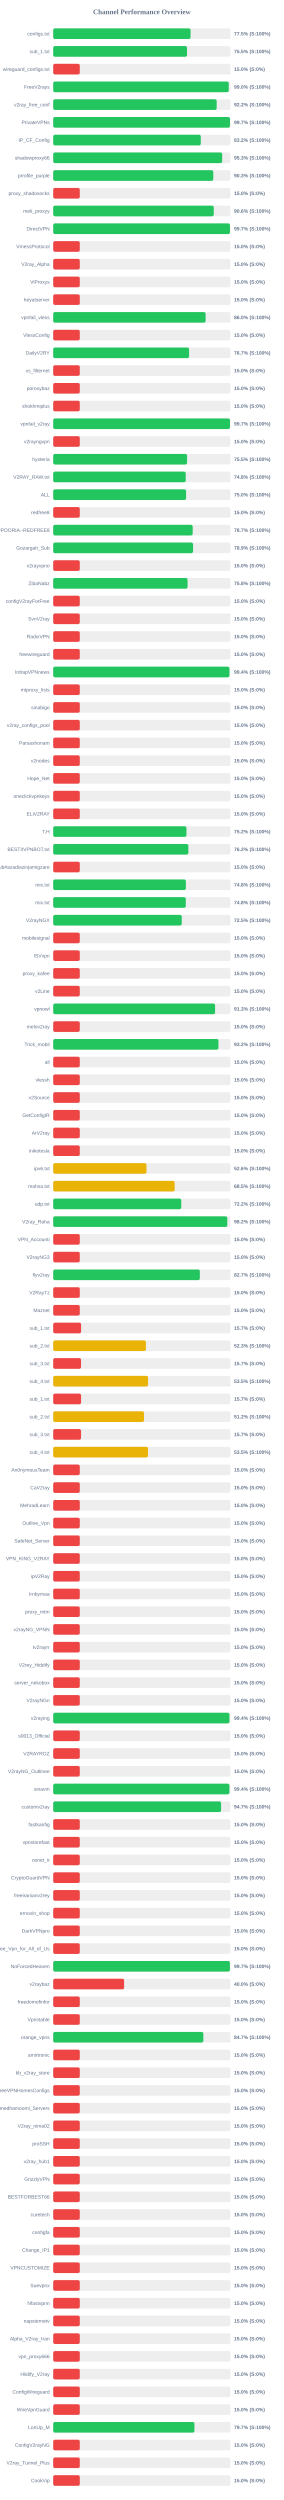
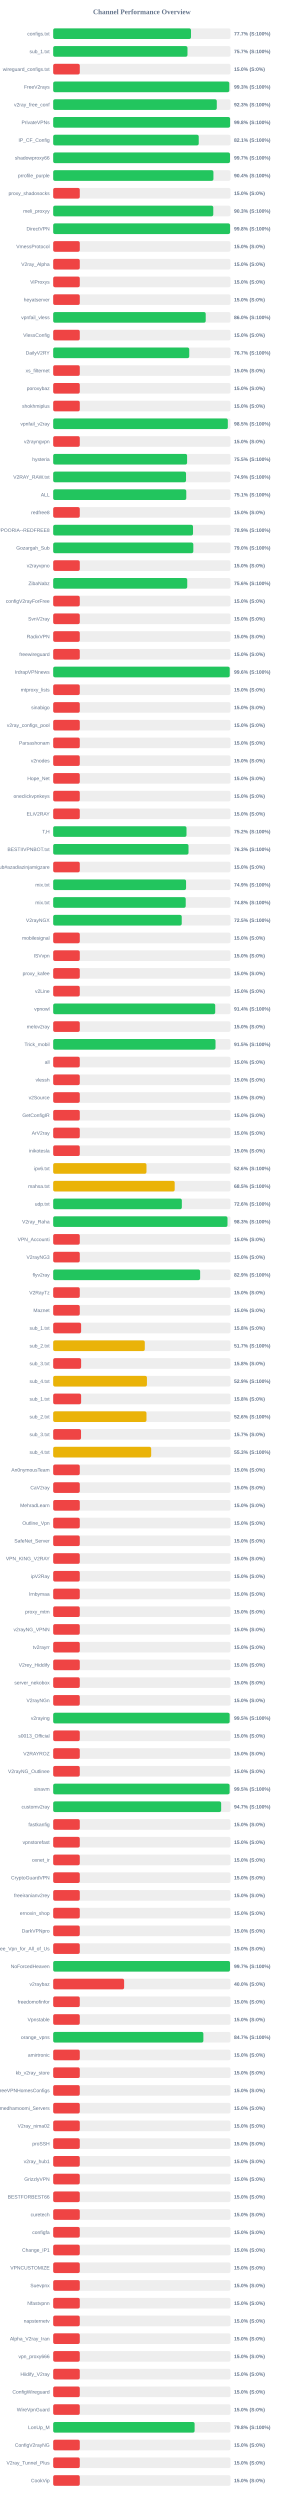
<svg xmlns="http://www.w3.org/2000/svg" width="800" height="7050" version="1.1">
  <style>
        .row { font: 14px Arial; fill: #64748b; }
        .score { font: bold 14px Arial; fill: #64748b; }
    </style>
  <text x="400" y="40" text-anchor="middle" font-size="20px" font-weight="bold" fill="#64748b">Channel Performance Overview</text>
  <rect x="150" y="80" width="500" height="30" fill="#eee" rx="5" />
-   <rect x="150" y="80" width="387.4" height="30" fill="#22c55e" rx="5" />
+   <rect x="150" y="80" width="388.6" height="30" fill="#22c55e" rx="5" />
  <text x="140" y="100" text-anchor="end" class="row">configs.txt</text>
-   <text x="660" y="100" text-anchor="start" class="score">77.5% (S:100%)</text>
+   <text x="660" y="100" text-anchor="start" class="score">77.7% (S:100%)</text>
  <rect x="150" y="130" width="500" height="30" fill="#eee" rx="5" />
-   <rect x="150" y="130" width="377.4" height="30" fill="#22c55e" rx="5" />
+   <rect x="150" y="130" width="378.7" height="30" fill="#22c55e" rx="5" />
  <text x="140" y="150" text-anchor="end" class="row">sub_1.txt</text>
-   <text x="660" y="150" text-anchor="start" class="score">75.5% (S:100%)</text>
+   <text x="660" y="150" text-anchor="start" class="score">75.7% (S:100%)</text>
  <rect x="150" y="180" width="500" height="30" fill="#eee" rx="5" />
  <rect x="150" y="180" width="75.0" height="30" fill="#ef4444" rx="5" />
  <text x="140" y="200" text-anchor="end" class="row">wireguard_configs.txt</text>
  <text x="660" y="200" text-anchor="start" class="score">15.0% (S:0%)</text>
  <rect x="150" y="230" width="500" height="30" fill="#eee" rx="5" />
-   <rect x="150" y="230" width="495.05" height="30" fill="#22c55e" rx="5" />
+   <rect x="150" y="230" width="496.6" height="30" fill="#22c55e" rx="5" />
  <text x="140" y="250" text-anchor="end" class="row">FreeV2rays</text>
-   <text x="660" y="250" text-anchor="start" class="score">99.0% (S:100%)</text>
+   <text x="660" y="250" text-anchor="start" class="score">99.3% (S:100%)</text>
  <rect x="150" y="280" width="500" height="30" fill="#eee" rx="5" />
-   <rect x="150" y="280" width="461.05" height="30" fill="#22c55e" rx="5" />
+   <rect x="150" y="280" width="461.35" height="30" fill="#22c55e" rx="5" />
  <text x="140" y="300" text-anchor="end" class="row">v2ray_free_conf</text>
-   <text x="660" y="300" text-anchor="start" class="score">92.2% (S:100%)</text>
+   <text x="660" y="300" text-anchor="start" class="score">92.3% (S:100%)</text>
  <rect x="150" y="330" width="500" height="30" fill="#eee" rx="5" />
-   <rect x="150" y="330" width="498.55" height="30" fill="#22c55e" rx="5" />
+   <rect x="150" y="330" width="498.85" height="30" fill="#22c55e" rx="5" />
  <text x="140" y="350" text-anchor="end" class="row">PrivateVPNs</text>
-   <text x="660" y="350" text-anchor="start" class="score">99.7% (S:100%)</text>
+   <text x="660" y="350" text-anchor="start" class="score">99.8% (S:100%)</text>
  <rect x="150" y="380" width="500" height="30" fill="#eee" rx="5" />
-   <rect x="150" y="380" width="416.25" height="30" fill="#22c55e" rx="5" />
+   <rect x="150" y="380" width="410.45" height="30" fill="#22c55e" rx="5" />
  <text x="140" y="400" text-anchor="end" class="row">IP_CF_Config</text>
-   <text x="660" y="400" text-anchor="start" class="score">83.2% (S:100%)</text>
+   <text x="660" y="400" text-anchor="start" class="score">82.1% (S:100%)</text>
  <rect x="150" y="430" width="500" height="30" fill="#eee" rx="5" />
-   <rect x="150" y="430" width="476.55" height="30" fill="#22c55e" rx="5" />
+   <rect x="150" y="430" width="498.6" height="30" fill="#22c55e" rx="5" />
  <text x="140" y="450" text-anchor="end" class="row">shadowproxy66</text>
-   <text x="660" y="450" text-anchor="start" class="score">95.3% (S:100%)</text>
+   <text x="660" y="450" text-anchor="start" class="score">99.7% (S:100%)</text>
  <rect x="150" y="480" width="500" height="30" fill="#eee" rx="5" />
-   <rect x="150" y="480" width="451.5" height="30" fill="#22c55e" rx="5" />
+   <rect x="150" y="480" width="451.85" height="30" fill="#22c55e" rx="5" />
  <text x="140" y="500" text-anchor="end" class="row">prrofile_purple</text>
-   <text x="660" y="500" text-anchor="start" class="score">90.3% (S:100%)</text>
+   <text x="660" y="500" text-anchor="start" class="score">90.4% (S:100%)</text>
  <rect x="150" y="530" width="500" height="30" fill="#eee" rx="5" />
  <rect x="150" y="530" width="75.0" height="30" fill="#ef4444" rx="5" />
  <text x="140" y="550" text-anchor="end" class="row">proxy_shadosocks</text>
  <text x="660" y="550" text-anchor="start" class="score">15.0% (S:0%)</text>
  <rect x="150" y="580" width="500" height="30" fill="#eee" rx="5" />
-   <rect x="150" y="580" width="452.8" height="30" fill="#22c55e" rx="5" />
+   <rect x="150" y="580" width="451.45" height="30" fill="#22c55e" rx="5" />
  <text x="140" y="600" text-anchor="end" class="row">meli_proxyy</text>
-   <text x="660" y="600" text-anchor="start" class="score">90.6% (S:100%)</text>
+   <text x="660" y="600" text-anchor="start" class="score">90.3% (S:100%)</text>
  <rect x="150" y="630" width="500" height="30" fill="#eee" rx="5" />
-   <rect x="150" y="630" width="498.5" height="30" fill="#22c55e" rx="5" />
+   <rect x="150" y="630" width="498.8" height="30" fill="#22c55e" rx="5" />
  <text x="140" y="650" text-anchor="end" class="row">DirectVPN</text>
-   <text x="660" y="650" text-anchor="start" class="score">99.7% (S:100%)</text>
+   <text x="660" y="650" text-anchor="start" class="score">99.8% (S:100%)</text>
  <rect x="150" y="680" width="500" height="30" fill="#eee" rx="5" />
  <rect x="150" y="680" width="75.0" height="30" fill="#ef4444" rx="5" />
  <text x="140" y="700" text-anchor="end" class="row">VmessProtocol</text>
  <text x="660" y="700" text-anchor="start" class="score">15.0% (S:0%)</text>
  <rect x="150" y="730" width="500" height="30" fill="#eee" rx="5" />
  <rect x="150" y="730" width="75.0" height="30" fill="#ef4444" rx="5" />
  <text x="140" y="750" text-anchor="end" class="row">V2ray_Alpha</text>
  <text x="660" y="750" text-anchor="start" class="score">15.0% (S:0%)</text>
  <rect x="150" y="780" width="500" height="30" fill="#eee" rx="5" />
  <rect x="150" y="780" width="75.0" height="30" fill="#ef4444" rx="5" />
  <text x="140" y="800" text-anchor="end" class="row">ViProxys</text>
  <text x="660" y="800" text-anchor="start" class="score">15.0% (S:0%)</text>
  <rect x="150" y="830" width="500" height="30" fill="#eee" rx="5" />
  <rect x="150" y="830" width="75.0" height="30" fill="#ef4444" rx="5" />
  <text x="140" y="850" text-anchor="end" class="row">heyatserver</text>
  <text x="660" y="850" text-anchor="start" class="score">15.0% (S:0%)</text>
  <rect x="150" y="880" width="500" height="30" fill="#eee" rx="5" />
-   <rect x="150" y="880" width="429.85" height="30" fill="#22c55e" rx="5" />
+   <rect x="150" y="880" width="430.1" height="30" fill="#22c55e" rx="5" />
  <text x="140" y="900" text-anchor="end" class="row">vpnfail_vless</text>
  <text x="660" y="900" text-anchor="start" class="score">86.0% (S:100%)</text>
  <rect x="150" y="930" width="500" height="30" fill="#eee" rx="5" />
  <rect x="150" y="930" width="75.0" height="30" fill="#ef4444" rx="5" />
  <text x="140" y="950" text-anchor="end" class="row">VlessConfig</text>
  <text x="660" y="950" text-anchor="start" class="score">15.0% (S:0%)</text>
  <rect x="150" y="980" width="500" height="30" fill="#eee" rx="5" />
-   <rect x="150" y="980" width="383.25" height="30" fill="#22c55e" rx="5" />
+   <rect x="150" y="980" width="383.65" height="30" fill="#22c55e" rx="5" />
  <text x="140" y="1000" text-anchor="end" class="row">DailyV2RY</text>
  <text x="660" y="1000" text-anchor="start" class="score">76.7% (S:100%)</text>
  <rect x="150" y="1030" width="500" height="30" fill="#eee" rx="5" />
  <rect x="150" y="1030" width="75.0" height="30" fill="#ef4444" rx="5" />
  <text x="140" y="1050" text-anchor="end" class="row">xs_filternet</text>
  <text x="660" y="1050" text-anchor="start" class="score">15.0% (S:0%)</text>
  <rect x="150" y="1080" width="500" height="30" fill="#eee" rx="5" />
  <rect x="150" y="1080" width="75.0" height="30" fill="#ef4444" rx="5" />
  <text x="140" y="1100" text-anchor="end" class="row">poroxybaz</text>
  <text x="660" y="1100" text-anchor="start" class="score">15.0% (S:0%)</text>
  <rect x="150" y="1130" width="500" height="30" fill="#eee" rx="5" />
  <rect x="150" y="1130" width="75.0" height="30" fill="#ef4444" rx="5" />
  <text x="140" y="1150" text-anchor="end" class="row">shokhmiplus</text>
  <text x="660" y="1150" text-anchor="start" class="score">15.0% (S:0%)</text>
  <rect x="150" y="1180" width="500" height="30" fill="#eee" rx="5" />
-   <rect x="150" y="1180" width="498.55" height="30" fill="#22c55e" rx="5" />
+   <rect x="150" y="1180" width="492.5" height="30" fill="#22c55e" rx="5" />
  <text x="140" y="1200" text-anchor="end" class="row">vpnfail_v2ray</text>
-   <text x="660" y="1200" text-anchor="start" class="score">99.7% (S:100%)</text>
+   <text x="660" y="1200" text-anchor="start" class="score">98.5% (S:100%)</text>
  <rect x="150" y="1230" width="500" height="30" fill="#eee" rx="5" />
  <rect x="150" y="1230" width="75.0" height="30" fill="#ef4444" rx="5" />
  <text x="140" y="1250" text-anchor="end" class="row">v2rayngvpn</text>
  <text x="660" y="1250" text-anchor="start" class="score">15.0% (S:0%)</text>
  <rect x="150" y="1280" width="500" height="30" fill="#eee" rx="5" />
-   <rect x="150" y="1280" width="377.55" height="30" fill="#22c55e" rx="5" />
+   <rect x="150" y="1280" width="377.6" height="30" fill="#22c55e" rx="5" />
  <text x="140" y="1300" text-anchor="end" class="row">hysteria</text>
  <text x="660" y="1300" text-anchor="start" class="score">75.5% (S:100%)</text>
  <rect x="150" y="1330" width="500" height="30" fill="#eee" rx="5" />
-   <rect x="150" y="1330" width="373.75" height="30" fill="#22c55e" rx="5" />
+   <rect x="150" y="1330" width="374.6" height="30" fill="#22c55e" rx="5" />
  <text x="140" y="1350" text-anchor="end" class="row">V2RAY_RAW.txt</text>
-   <text x="660" y="1350" text-anchor="start" class="score">74.8% (S:100%)</text>
+   <text x="660" y="1350" text-anchor="start" class="score">74.9% (S:100%)</text>
  <rect x="150" y="1380" width="500" height="30" fill="#eee" rx="5" />
-   <rect x="150" y="1380" width="374.75" height="30" fill="#22c55e" rx="5" />
+   <rect x="150" y="1380" width="375.3" height="30" fill="#22c55e" rx="5" />
  <text x="140" y="1400" text-anchor="end" class="row">ALL</text>
-   <text x="660" y="1400" text-anchor="start" class="score">75.0% (S:100%)</text>
+   <text x="660" y="1400" text-anchor="start" class="score">75.1% (S:100%)</text>
  <rect x="150" y="1430" width="500" height="30" fill="#eee" rx="5" />
  <rect x="150" y="1430" width="75.0" height="30" fill="#ef4444" rx="5" />
  <text x="140" y="1450" text-anchor="end" class="row">redfree8</text>
  <text x="660" y="1450" text-anchor="start" class="score">15.0% (S:0%)</text>
  <rect x="150" y="1480" width="500" height="30" fill="#eee" rx="5" />
-   <rect x="150" y="1480" width="393.4" height="30" fill="#22c55e" rx="5" />
+   <rect x="150" y="1480" width="394.3" height="30" fill="#22c55e" rx="5" />
  <text x="140" y="1500" text-anchor="end" class="row">POORIA--REDFREE8.txt#POORIA--REDFREE8</text>
-   <text x="660" y="1500" text-anchor="start" class="score">78.7% (S:100%)</text>
+   <text x="660" y="1500" text-anchor="start" class="score">78.9% (S:100%)</text>
  <rect x="150" y="1530" width="500" height="30" fill="#eee" rx="5" />
-   <rect x="150" y="1530" width="394.45" height="30" fill="#22c55e" rx="5" />
+   <rect x="150" y="1530" width="395.15" height="30" fill="#22c55e" rx="5" />
  <text x="140" y="1550" text-anchor="end" class="row">Gozargah_Sub</text>
-   <text x="660" y="1550" text-anchor="start" class="score">78.9% (S:100%)</text>
+   <text x="660" y="1550" text-anchor="start" class="score">79.0% (S:100%)</text>
  <rect x="150" y="1580" width="500" height="30" fill="#eee" rx="5" />
  <rect x="150" y="1580" width="75.0" height="30" fill="#ef4444" rx="5" />
  <text x="140" y="1600" text-anchor="end" class="row">v2rayvpno</text>
  <text x="660" y="1600" text-anchor="start" class="score">15.0% (S:0%)</text>
  <rect x="150" y="1630" width="500" height="30" fill="#eee" rx="5" />
-   <rect x="150" y="1630" width="378.95" height="30" fill="#22c55e" rx="5" />
+   <rect x="150" y="1630" width="378.0" height="30" fill="#22c55e" rx="5" />
  <text x="140" y="1650" text-anchor="end" class="row">ZibaNabz</text>
-   <text x="660" y="1650" text-anchor="start" class="score">75.8% (S:100%)</text>
+   <text x="660" y="1650" text-anchor="start" class="score">75.6% (S:100%)</text>
  <rect x="150" y="1680" width="500" height="30" fill="#eee" rx="5" />
  <rect x="150" y="1680" width="75.0" height="30" fill="#ef4444" rx="5" />
  <text x="140" y="1700" text-anchor="end" class="row">configV2rayForFree</text>
  <text x="660" y="1700" text-anchor="start" class="score">15.0% (S:0%)</text>
  <rect x="150" y="1730" width="500" height="30" fill="#eee" rx="5" />
  <rect x="150" y="1730" width="75.0" height="30" fill="#ef4444" rx="5" />
  <text x="140" y="1750" text-anchor="end" class="row">SvnV2ray</text>
  <text x="660" y="1750" text-anchor="start" class="score">15.0% (S:0%)</text>
  <rect x="150" y="1780" width="500" height="30" fill="#eee" rx="5" />
  <rect x="150" y="1780" width="75.0" height="30" fill="#ef4444" rx="5" />
  <text x="140" y="1800" text-anchor="end" class="row">RadixVPN</text>
  <text x="660" y="1800" text-anchor="start" class="score">15.0% (S:0%)</text>
  <rect x="150" y="1830" width="500" height="30" fill="#eee" rx="5" />
  <rect x="150" y="1830" width="75.0" height="30" fill="#ef4444" rx="5" />
  <text x="140" y="1850" text-anchor="end" class="row">freewireguard</text>
  <text x="660" y="1850" text-anchor="start" class="score">15.0% (S:0%)</text>
  <rect x="150" y="1880" width="500" height="30" fill="#eee" rx="5" />
-   <rect x="150" y="1880" width="497.0" height="30" fill="#22c55e" rx="5" />
+   <rect x="150" y="1880" width="497.8" height="30" fill="#22c55e" rx="5" />
  <text x="140" y="1900" text-anchor="end" class="row">IrdrapVPNnews</text>
-   <text x="660" y="1900" text-anchor="start" class="score">99.4% (S:100%)</text>
+   <text x="660" y="1900" text-anchor="start" class="score">99.6% (S:100%)</text>
  <rect x="150" y="1930" width="500" height="30" fill="#eee" rx="5" />
  <rect x="150" y="1930" width="75.0" height="30" fill="#ef4444" rx="5" />
  <text x="140" y="1950" text-anchor="end" class="row">mtproxy_lists</text>
  <text x="660" y="1950" text-anchor="start" class="score">15.0% (S:0%)</text>
  <rect x="150" y="1980" width="500" height="30" fill="#eee" rx="5" />
  <rect x="150" y="1980" width="75.0" height="30" fill="#ef4444" rx="5" />
  <text x="140" y="2000" text-anchor="end" class="row">sinabigo</text>
  <text x="660" y="2000" text-anchor="start" class="score">15.0% (S:0%)</text>
  <rect x="150" y="2030" width="500" height="30" fill="#eee" rx="5" />
  <rect x="150" y="2030" width="75.0" height="30" fill="#ef4444" rx="5" />
  <text x="140" y="2050" text-anchor="end" class="row">v2ray_configs_pool</text>
  <text x="660" y="2050" text-anchor="start" class="score">15.0% (S:0%)</text>
  <rect x="150" y="2080" width="500" height="30" fill="#eee" rx="5" />
  <rect x="150" y="2080" width="75.0" height="30" fill="#ef4444" rx="5" />
  <text x="140" y="2100" text-anchor="end" class="row">Parsashonam</text>
  <text x="660" y="2100" text-anchor="start" class="score">15.0% (S:0%)</text>
  <rect x="150" y="2130" width="500" height="30" fill="#eee" rx="5" />
  <rect x="150" y="2130" width="75.0" height="30" fill="#ef4444" rx="5" />
  <text x="140" y="2150" text-anchor="end" class="row">v2nodes</text>
  <text x="660" y="2150" text-anchor="start" class="score">15.0% (S:0%)</text>
  <rect x="150" y="2180" width="500" height="30" fill="#eee" rx="5" />
  <rect x="150" y="2180" width="75.0" height="30" fill="#ef4444" rx="5" />
  <text x="140" y="2200" text-anchor="end" class="row">Hope_Net</text>
  <text x="660" y="2200" text-anchor="start" class="score">15.0% (S:0%)</text>
  <rect x="150" y="2230" width="500" height="30" fill="#eee" rx="5" />
  <rect x="150" y="2230" width="75.0" height="30" fill="#ef4444" rx="5" />
  <text x="140" y="2250" text-anchor="end" class="row">oneclickvpnkeys</text>
  <text x="660" y="2250" text-anchor="start" class="score">15.0% (S:0%)</text>
  <rect x="150" y="2280" width="500" height="30" fill="#eee" rx="5" />
  <rect x="150" y="2280" width="75.0" height="30" fill="#ef4444" rx="5" />
  <text x="140" y="2300" text-anchor="end" class="row">ELiV2RAY</text>
  <text x="660" y="2300" text-anchor="start" class="score">15.0% (S:0%)</text>
  <rect x="150" y="2330" width="500" height="30" fill="#eee" rx="5" />
-   <rect x="150" y="2330" width="375.75" height="30" fill="#22c55e" rx="5" />
+   <rect x="150" y="2330" width="375.95" height="30" fill="#22c55e" rx="5" />
  <text x="140" y="2350" text-anchor="end" class="row">T,H</text>
  <text x="660" y="2350" text-anchor="start" class="score">75.2% (S:100%)</text>
  <rect x="150" y="2380" width="500" height="30" fill="#eee" rx="5" />
-   <rect x="150" y="2380" width="381.15" height="30" fill="#22c55e" rx="5" />
+   <rect x="150" y="2380" width="381.6" height="30" fill="#22c55e" rx="5" />
  <text x="140" y="2400" text-anchor="end" class="row">BESTIIVPNBOT.txt</text>
-   <text x="660" y="2400" text-anchor="start" class="score">76.2% (S:100%)</text>
+   <text x="660" y="2400" text-anchor="start" class="score">76.3% (S:100%)</text>
  <rect x="150" y="2430" width="500" height="30" fill="#eee" rx="5" />
  <rect x="150" y="2430" width="75.0" height="30" fill="#ef4444" rx="5" />
  <text x="140" y="2450" text-anchor="end" class="row">Sub#azadiazinjamigzare</text>
  <text x="660" y="2450" text-anchor="start" class="score">15.0% (S:0%)</text>
  <rect x="150" y="2480" width="500" height="30" fill="#eee" rx="5" />
-   <rect x="150" y="2480" width="374.15" height="30" fill="#22c55e" rx="5" />
+   <rect x="150" y="2480" width="374.7" height="30" fill="#22c55e" rx="5" />
  <text x="140" y="2500" text-anchor="end" class="row">mix.txt</text>
-   <text x="660" y="2500" text-anchor="start" class="score">74.8% (S:100%)</text>
+   <text x="660" y="2500" text-anchor="start" class="score">74.9% (S:100%)</text>
  <rect x="150" y="2530" width="500" height="30" fill="#eee" rx="5" />
-   <rect x="150" y="2530" width="373.9" height="30" fill="#22c55e" rx="5" />
+   <rect x="150" y="2530" width="373.75" height="30" fill="#22c55e" rx="5" />
  <text x="140" y="2550" text-anchor="end" class="row">mix.txt</text>
  <text x="660" y="2550" text-anchor="start" class="score">74.8% (S:100%)</text>
  <rect x="150" y="2580" width="500" height="30" fill="#eee" rx="5" />
  <rect x="150" y="2580" width="362.5" height="30" fill="#22c55e" rx="5" />
  <text x="140" y="2600" text-anchor="end" class="row">V2rayNGX</text>
  <text x="660" y="2600" text-anchor="start" class="score">72.5% (S:100%)</text>
  <rect x="150" y="2630" width="500" height="30" fill="#eee" rx="5" />
  <rect x="150" y="2630" width="75.0" height="30" fill="#ef4444" rx="5" />
  <text x="140" y="2650" text-anchor="end" class="row">mobilesignal</text>
  <text x="660" y="2650" text-anchor="start" class="score">15.0% (S:0%)</text>
  <rect x="150" y="2680" width="500" height="30" fill="#eee" rx="5" />
  <rect x="150" y="2680" width="75.0" height="30" fill="#ef4444" rx="5" />
  <text x="140" y="2700" text-anchor="end" class="row">ISVvpn</text>
  <text x="660" y="2700" text-anchor="start" class="score">15.0% (S:0%)</text>
  <rect x="150" y="2730" width="500" height="30" fill="#eee" rx="5" />
  <rect x="150" y="2730" width="75.0" height="30" fill="#ef4444" rx="5" />
  <text x="140" y="2750" text-anchor="end" class="row">proxy_kafee</text>
  <text x="660" y="2750" text-anchor="start" class="score">15.0% (S:0%)</text>
  <rect x="150" y="2780" width="500" height="30" fill="#eee" rx="5" />
  <rect x="150" y="2780" width="75.0" height="30" fill="#ef4444" rx="5" />
  <text x="140" y="2800" text-anchor="end" class="row">v2Line</text>
  <text x="660" y="2800" text-anchor="start" class="score">15.0% (S:0%)</text>
  <rect x="150" y="2830" width="500" height="30" fill="#eee" rx="5" />
-   <rect x="150" y="2830" width="456.6" height="30" fill="#22c55e" rx="5" />
+   <rect x="150" y="2830" width="456.9" height="30" fill="#22c55e" rx="5" />
  <text x="140" y="2850" text-anchor="end" class="row">vpnowl</text>
-   <text x="660" y="2850" text-anchor="start" class="score">91.3% (S:100%)</text>
+   <text x="660" y="2850" text-anchor="start" class="score">91.4% (S:100%)</text>
  <rect x="150" y="2880" width="500" height="30" fill="#eee" rx="5" />
  <rect x="150" y="2880" width="75.0" height="30" fill="#ef4444" rx="5" />
  <text x="140" y="2900" text-anchor="end" class="row">melov2ray</text>
  <text x="660" y="2900" text-anchor="start" class="score">15.0% (S:0%)</text>
  <rect x="150" y="2930" width="500" height="30" fill="#eee" rx="5" />
-   <rect x="150" y="2930" width="466.05" height="30" fill="#22c55e" rx="5" />
+   <rect x="150" y="2930" width="457.75" height="30" fill="#22c55e" rx="5" />
  <text x="140" y="2950" text-anchor="end" class="row">Trick_mobil</text>
-   <text x="660" y="2950" text-anchor="start" class="score">93.2% (S:100%)</text>
+   <text x="660" y="2950" text-anchor="start" class="score">91.5% (S:100%)</text>
  <rect x="150" y="2980" width="500" height="30" fill="#eee" rx="5" />
  <rect x="150" y="2980" width="75.0" height="30" fill="#ef4444" rx="5" />
  <text x="140" y="3000" text-anchor="end" class="row">all</text>
  <text x="660" y="3000" text-anchor="start" class="score">15.0% (S:0%)</text>
  <rect x="150" y="3030" width="500" height="30" fill="#eee" rx="5" />
  <rect x="150" y="3030" width="75.0" height="30" fill="#ef4444" rx="5" />
  <text x="140" y="3050" text-anchor="end" class="row">vlessh</text>
  <text x="660" y="3050" text-anchor="start" class="score">15.0% (S:0%)</text>
  <rect x="150" y="3080" width="500" height="30" fill="#eee" rx="5" />
  <rect x="150" y="3080" width="75.0" height="30" fill="#ef4444" rx="5" />
  <text x="140" y="3100" text-anchor="end" class="row">v2Source</text>
  <text x="660" y="3100" text-anchor="start" class="score">15.0% (S:0%)</text>
  <rect x="150" y="3130" width="500" height="30" fill="#eee" rx="5" />
  <rect x="150" y="3130" width="75.0" height="30" fill="#ef4444" rx="5" />
  <text x="140" y="3150" text-anchor="end" class="row">GetConfigIR</text>
  <text x="660" y="3150" text-anchor="start" class="score">15.0% (S:0%)</text>
  <rect x="150" y="3180" width="500" height="30" fill="#eee" rx="5" />
  <rect x="150" y="3180" width="75.0" height="30" fill="#ef4444" rx="5" />
  <text x="140" y="3200" text-anchor="end" class="row">ArV2ray</text>
  <text x="660" y="3200" text-anchor="start" class="score">15.0% (S:0%)</text>
  <rect x="150" y="3230" width="500" height="30" fill="#eee" rx="5" />
  <rect x="150" y="3230" width="75.0" height="30" fill="#ef4444" rx="5" />
  <text x="140" y="3250" text-anchor="end" class="row">inikotesla</text>
  <text x="660" y="3250" text-anchor="start" class="score">15.0% (S:0%)</text>
  <rect x="150" y="3280" width="500" height="30" fill="#eee" rx="5" />
  <rect x="150" y="3280" width="263.05" height="30" fill="#eab308" rx="5" />
  <text x="140" y="3300" text-anchor="end" class="row">ipv6.txt</text>
  <text x="660" y="3300" text-anchor="start" class="score">52.6% (S:100%)</text>
  <rect x="150" y="3330" width="500" height="30" fill="#eee" rx="5" />
-   <rect x="150" y="3330" width="342.5" height="30" fill="#eab308" rx="5" />
+   <rect x="150" y="3330" width="342.65" height="30" fill="#eab308" rx="5" />
  <text x="140" y="3350" text-anchor="end" class="row">mahsa.txt</text>
  <text x="660" y="3350" text-anchor="start" class="score">68.5% (S:100%)</text>
  <rect x="150" y="3380" width="500" height="30" fill="#eee" rx="5" />
-   <rect x="150" y="3380" width="361.1" height="30" fill="#22c55e" rx="5" />
+   <rect x="150" y="3380" width="362.8" height="30" fill="#22c55e" rx="5" />
  <text x="140" y="3400" text-anchor="end" class="row">udp.txt</text>
-   <text x="660" y="3400" text-anchor="start" class="score">72.2% (S:100%)</text>
+   <text x="660" y="3400" text-anchor="start" class="score">72.6% (S:100%)</text>
  <rect x="150" y="3430" width="500" height="30" fill="#eee" rx="5" />
-   <rect x="150" y="3430" width="491.0" height="30" fill="#22c55e" rx="5" />
+   <rect x="150" y="3430" width="491.55" height="30" fill="#22c55e" rx="5" />
  <text x="140" y="3450" text-anchor="end" class="row">V2ray_Raha</text>
-   <text x="660" y="3450" text-anchor="start" class="score">98.2% (S:100%)</text>
+   <text x="660" y="3450" text-anchor="start" class="score">98.3% (S:100%)</text>
  <rect x="150" y="3480" width="500" height="30" fill="#eee" rx="5" />
  <rect x="150" y="3480" width="75.0" height="30" fill="#ef4444" rx="5" />
  <text x="140" y="3500" text-anchor="end" class="row">VPN_Accounti</text>
  <text x="660" y="3500" text-anchor="start" class="score">15.0% (S:0%)</text>
  <rect x="150" y="3530" width="500" height="30" fill="#eee" rx="5" />
  <rect x="150" y="3530" width="75.0" height="30" fill="#ef4444" rx="5" />
  <text x="140" y="3550" text-anchor="end" class="row">V2rayNG3</text>
  <text x="660" y="3550" text-anchor="start" class="score">15.0% (S:0%)</text>
  <rect x="150" y="3580" width="500" height="30" fill="#eee" rx="5" />
-   <rect x="150" y="3580" width="413.55" height="30" fill="#22c55e" rx="5" />
+   <rect x="150" y="3580" width="414.35" height="30" fill="#22c55e" rx="5" />
  <text x="140" y="3600" text-anchor="end" class="row">flyv2ray</text>
-   <text x="660" y="3600" text-anchor="start" class="score">82.7% (S:100%)</text>
+   <text x="660" y="3600" text-anchor="start" class="score">82.9% (S:100%)</text>
  <rect x="150" y="3630" width="500" height="30" fill="#eee" rx="5" />
  <rect x="150" y="3630" width="75.0" height="30" fill="#ef4444" rx="5" />
  <text x="140" y="3650" text-anchor="end" class="row">V2RayTz</text>
  <text x="660" y="3650" text-anchor="start" class="score">15.0% (S:0%)</text>
  <rect x="150" y="3680" width="500" height="30" fill="#eee" rx="5" />
  <rect x="150" y="3680" width="75.0" height="30" fill="#ef4444" rx="5" />
  <text x="140" y="3700" text-anchor="end" class="row">Maznet</text>
  <text x="660" y="3700" text-anchor="start" class="score">15.0% (S:0%)</text>
  <rect x="150" y="3730" width="500" height="30" fill="#eee" rx="5" />
-   <rect x="150" y="3730" width="78.65" height="30" fill="#ef4444" rx="5" />
+   <rect x="150" y="3730" width="78.75" height="30" fill="#ef4444" rx="5" />
  <text x="140" y="3750" text-anchor="end" class="row">sub_1.txt</text>
-   <text x="660" y="3750" text-anchor="start" class="score">15.7% (S:0%)</text>
+   <text x="660" y="3750" text-anchor="start" class="score">15.8% (S:0%)</text>
  <rect x="150" y="3780" width="500" height="30" fill="#eee" rx="5" />
-   <rect x="150" y="3780" width="261.55" height="30" fill="#eab308" rx="5" />
+   <rect x="150" y="3780" width="258.3" height="30" fill="#eab308" rx="5" />
  <text x="140" y="3800" text-anchor="end" class="row">sub_2.txt</text>
-   <text x="660" y="3800" text-anchor="start" class="score">52.3% (S:100%)</text>
+   <text x="660" y="3800" text-anchor="start" class="score">51.7% (S:100%)</text>
  <rect x="150" y="3830" width="500" height="30" fill="#eee" rx="5" />
-   <rect x="150" y="3830" width="78.5" height="30" fill="#ef4444" rx="5" />
+   <rect x="150" y="3830" width="78.75" height="30" fill="#ef4444" rx="5" />
  <text x="140" y="3850" text-anchor="end" class="row">sub_3.txt</text>
-   <text x="660" y="3850" text-anchor="start" class="score">15.7% (S:0%)</text>
+   <text x="660" y="3850" text-anchor="start" class="score">15.8% (S:0%)</text>
  <rect x="150" y="3880" width="500" height="30" fill="#eee" rx="5" />
-   <rect x="150" y="3880" width="267.5" height="30" fill="#eab308" rx="5" />
+   <rect x="150" y="3880" width="264.35" height="30" fill="#eab308" rx="5" />
  <text x="140" y="3900" text-anchor="end" class="row">sub_4.txt</text>
-   <text x="660" y="3900" text-anchor="start" class="score">53.5% (S:100%)</text>
+   <text x="660" y="3900" text-anchor="start" class="score">52.9% (S:100%)</text>
  <rect x="150" y="3930" width="500" height="30" fill="#eee" rx="5" />
-   <rect x="150" y="3930" width="78.65" height="30" fill="#ef4444" rx="5" />
+   <rect x="150" y="3930" width="78.75" height="30" fill="#ef4444" rx="5" />
  <text x="140" y="3950" text-anchor="end" class="row">sub_1.txt</text>
-   <text x="660" y="3950" text-anchor="start" class="score">15.7% (S:0%)</text>
+   <text x="660" y="3950" text-anchor="start" class="score">15.8% (S:0%)</text>
  <rect x="150" y="3980" width="500" height="30" fill="#eee" rx="5" />
-   <rect x="150" y="3980" width="256.2" height="30" fill="#eab308" rx="5" />
+   <rect x="150" y="3980" width="263.05" height="30" fill="#eab308" rx="5" />
  <text x="140" y="4000" text-anchor="end" class="row">sub_2.txt</text>
-   <text x="660" y="4000" text-anchor="start" class="score">51.2% (S:100%)</text>
+   <text x="660" y="4000" text-anchor="start" class="score">52.6% (S:100%)</text>
  <rect x="150" y="4030" width="500" height="30" fill="#eee" rx="5" />
  <rect x="150" y="4030" width="78.5" height="30" fill="#ef4444" rx="5" />
  <text x="140" y="4050" text-anchor="end" class="row">sub_3.txt</text>
  <text x="660" y="4050" text-anchor="start" class="score">15.7% (S:0%)</text>
  <rect x="150" y="4080" width="500" height="30" fill="#eee" rx="5" />
-   <rect x="150" y="4080" width="267.4" height="30" fill="#eab308" rx="5" />
+   <rect x="150" y="4080" width="276.3" height="30" fill="#eab308" rx="5" />
  <text x="140" y="4100" text-anchor="end" class="row">sub_4.txt</text>
-   <text x="660" y="4100" text-anchor="start" class="score">53.5% (S:100%)</text>
+   <text x="660" y="4100" text-anchor="start" class="score">55.3% (S:100%)</text>
  <rect x="150" y="4130" width="500" height="30" fill="#eee" rx="5" />
  <rect x="150" y="4130" width="75.0" height="30" fill="#ef4444" rx="5" />
  <text x="140" y="4150" text-anchor="end" class="row">An0nymousTeam</text>
  <text x="660" y="4150" text-anchor="start" class="score">15.0% (S:0%)</text>
  <rect x="150" y="4180" width="500" height="30" fill="#eee" rx="5" />
  <rect x="150" y="4180" width="75.0" height="30" fill="#ef4444" rx="5" />
  <text x="140" y="4200" text-anchor="end" class="row">CaV2ray</text>
  <text x="660" y="4200" text-anchor="start" class="score">15.0% (S:0%)</text>
  <rect x="150" y="4230" width="500" height="30" fill="#eee" rx="5" />
  <rect x="150" y="4230" width="75.0" height="30" fill="#ef4444" rx="5" />
  <text x="140" y="4250" text-anchor="end" class="row">MehradLearn</text>
  <text x="660" y="4250" text-anchor="start" class="score">15.0% (S:0%)</text>
  <rect x="150" y="4280" width="500" height="30" fill="#eee" rx="5" />
  <rect x="150" y="4280" width="75.0" height="30" fill="#ef4444" rx="5" />
  <text x="140" y="4300" text-anchor="end" class="row">Outline_Vpn</text>
  <text x="660" y="4300" text-anchor="start" class="score">15.0% (S:0%)</text>
  <rect x="150" y="4330" width="500" height="30" fill="#eee" rx="5" />
  <rect x="150" y="4330" width="75.0" height="30" fill="#ef4444" rx="5" />
  <text x="140" y="4350" text-anchor="end" class="row">SafeNet_Server</text>
  <text x="660" y="4350" text-anchor="start" class="score">15.0% (S:0%)</text>
  <rect x="150" y="4380" width="500" height="30" fill="#eee" rx="5" />
  <rect x="150" y="4380" width="75.0" height="30" fill="#ef4444" rx="5" />
  <text x="140" y="4400" text-anchor="end" class="row">VPN_KING_V2RAY</text>
  <text x="660" y="4400" text-anchor="start" class="score">15.0% (S:0%)</text>
  <rect x="150" y="4430" width="500" height="30" fill="#eee" rx="5" />
  <rect x="150" y="4430" width="75.0" height="30" fill="#ef4444" rx="5" />
  <text x="140" y="4450" text-anchor="end" class="row">ipV2Ray</text>
  <text x="660" y="4450" text-anchor="start" class="score">15.0% (S:0%)</text>
  <rect x="150" y="4480" width="500" height="30" fill="#eee" rx="5" />
  <rect x="150" y="4480" width="75.0" height="30" fill="#ef4444" rx="5" />
  <text x="140" y="4500" text-anchor="end" class="row">lrnbymaa</text>
  <text x="660" y="4500" text-anchor="start" class="score">15.0% (S:0%)</text>
  <rect x="150" y="4530" width="500" height="30" fill="#eee" rx="5" />
  <rect x="150" y="4530" width="75.0" height="30" fill="#ef4444" rx="5" />
  <text x="140" y="4550" text-anchor="end" class="row">proxy_mtm</text>
  <text x="660" y="4550" text-anchor="start" class="score">15.0% (S:0%)</text>
  <rect x="150" y="4580" width="500" height="30" fill="#eee" rx="5" />
  <rect x="150" y="4580" width="75.0" height="30" fill="#ef4444" rx="5" />
  <text x="140" y="4600" text-anchor="end" class="row">v2rayNG_VPNN</text>
  <text x="660" y="4600" text-anchor="start" class="score">15.0% (S:0%)</text>
  <rect x="150" y="4630" width="500" height="30" fill="#eee" rx="5" />
  <rect x="150" y="4630" width="75.0" height="30" fill="#ef4444" rx="5" />
  <text x="140" y="4650" text-anchor="end" class="row">tv2rayrr</text>
  <text x="660" y="4650" text-anchor="start" class="score">15.0% (S:0%)</text>
  <rect x="150" y="4680" width="500" height="30" fill="#eee" rx="5" />
  <rect x="150" y="4680" width="75.0" height="30" fill="#ef4444" rx="5" />
  <text x="140" y="4700" text-anchor="end" class="row">V2rey_Hiddify</text>
  <text x="660" y="4700" text-anchor="start" class="score">15.0% (S:0%)</text>
  <rect x="150" y="4730" width="500" height="30" fill="#eee" rx="5" />
  <rect x="150" y="4730" width="75.0" height="30" fill="#ef4444" rx="5" />
  <text x="140" y="4750" text-anchor="end" class="row">server_nekobox</text>
  <text x="660" y="4750" text-anchor="start" class="score">15.0% (S:0%)</text>
  <rect x="150" y="4780" width="500" height="30" fill="#eee" rx="5" />
  <rect x="150" y="4780" width="75.0" height="30" fill="#ef4444" rx="5" />
  <text x="140" y="4800" text-anchor="end" class="row">V2rayNGn</text>
  <text x="660" y="4800" text-anchor="start" class="score">15.0% (S:0%)</text>
  <rect x="150" y="4830" width="500" height="30" fill="#eee" rx="5" />
-   <rect x="150" y="4830" width="497.0" height="30" fill="#22c55e" rx="5" />
+   <rect x="150" y="4830" width="497.6" height="30" fill="#22c55e" rx="5" />
  <text x="140" y="4850" text-anchor="end" class="row">v2raying</text>
-   <text x="660" y="4850" text-anchor="start" class="score">99.4% (S:100%)</text>
+   <text x="660" y="4850" text-anchor="start" class="score">99.5% (S:100%)</text>
  <rect x="150" y="4880" width="500" height="30" fill="#eee" rx="5" />
  <rect x="150" y="4880" width="75.0" height="30" fill="#ef4444" rx="5" />
  <text x="140" y="4900" text-anchor="end" class="row">s0013_Official</text>
  <text x="660" y="4900" text-anchor="start" class="score">15.0% (S:0%)</text>
  <rect x="150" y="4930" width="500" height="30" fill="#eee" rx="5" />
  <rect x="150" y="4930" width="75.0" height="30" fill="#ef4444" rx="5" />
  <text x="140" y="4950" text-anchor="end" class="row">V2RAYROZ</text>
  <text x="660" y="4950" text-anchor="start" class="score">15.0% (S:0%)</text>
  <rect x="150" y="4980" width="500" height="30" fill="#eee" rx="5" />
  <rect x="150" y="4980" width="75.0" height="30" fill="#ef4444" rx="5" />
  <text x="140" y="5000" text-anchor="end" class="row">V2rayNG_Outlinee</text>
  <text x="660" y="5000" text-anchor="start" class="score">15.0% (S:0%)</text>
  <rect x="150" y="5030" width="500" height="30" fill="#eee" rx="5" />
-   <rect x="150" y="5030" width="496.9" height="30" fill="#22c55e" rx="5" />
+   <rect x="150" y="5030" width="497.45" height="30" fill="#22c55e" rx="5" />
  <text x="140" y="5050" text-anchor="end" class="row">sinavm</text>
-   <text x="660" y="5050" text-anchor="start" class="score">99.4% (S:100%)</text>
+   <text x="660" y="5050" text-anchor="start" class="score">99.5% (S:100%)</text>
  <rect x="150" y="5080" width="500" height="30" fill="#eee" rx="5" />
-   <rect x="150" y="5080" width="473.45" height="30" fill="#22c55e" rx="5" />
+   <rect x="150" y="5080" width="473.65" height="30" fill="#22c55e" rx="5" />
  <text x="140" y="5100" text-anchor="end" class="row">customv2ray</text>
  <text x="660" y="5100" text-anchor="start" class="score">94.7% (S:100%)</text>
  <rect x="150" y="5130" width="500" height="30" fill="#eee" rx="5" />
  <rect x="150" y="5130" width="75.0" height="30" fill="#ef4444" rx="5" />
  <text x="140" y="5150" text-anchor="end" class="row">fastkanfig</text>
  <text x="660" y="5150" text-anchor="start" class="score">15.0% (S:0%)</text>
  <rect x="150" y="5180" width="500" height="30" fill="#eee" rx="5" />
  <rect x="150" y="5180" width="75.0" height="30" fill="#ef4444" rx="5" />
  <text x="140" y="5200" text-anchor="end" class="row">vpnstorefast</text>
  <text x="660" y="5200" text-anchor="start" class="score">15.0% (S:0%)</text>
  <rect x="150" y="5230" width="500" height="30" fill="#eee" rx="5" />
  <rect x="150" y="5230" width="75.0" height="30" fill="#ef4444" rx="5" />
  <text x="140" y="5250" text-anchor="end" class="row">oxnet_ir</text>
  <text x="660" y="5250" text-anchor="start" class="score">15.0% (S:0%)</text>
  <rect x="150" y="5280" width="500" height="30" fill="#eee" rx="5" />
  <rect x="150" y="5280" width="75.0" height="30" fill="#ef4444" rx="5" />
  <text x="140" y="5300" text-anchor="end" class="row">CryptoGuardVPN</text>
  <text x="660" y="5300" text-anchor="start" class="score">15.0% (S:0%)</text>
  <rect x="150" y="5330" width="500" height="30" fill="#eee" rx="5" />
  <rect x="150" y="5330" width="75.0" height="30" fill="#ef4444" rx="5" />
  <text x="140" y="5350" text-anchor="end" class="row">freeiranianv2rey</text>
  <text x="660" y="5350" text-anchor="start" class="score">15.0% (S:0%)</text>
  <rect x="150" y="5380" width="500" height="30" fill="#eee" rx="5" />
  <rect x="150" y="5380" width="75.0" height="30" fill="#ef4444" rx="5" />
  <text x="140" y="5400" text-anchor="end" class="row">ernoxin_shop</text>
  <text x="660" y="5400" text-anchor="start" class="score">15.0% (S:0%)</text>
  <rect x="150" y="5430" width="500" height="30" fill="#eee" rx="5" />
  <rect x="150" y="5430" width="75.0" height="30" fill="#ef4444" rx="5" />
  <text x="140" y="5450" text-anchor="end" class="row">DarkVPNpro</text>
  <text x="660" y="5450" text-anchor="start" class="score">15.0% (S:0%)</text>
  <rect x="150" y="5480" width="500" height="30" fill="#eee" rx="5" />
  <rect x="150" y="5480" width="75.0" height="30" fill="#ef4444" rx="5" />
  <text x="140" y="5500" text-anchor="end" class="row">Free_Vpn_for_All_of_Us</text>
  <text x="660" y="5500" text-anchor="start" class="score">15.0% (S:0%)</text>
  <rect x="150" y="5530" width="500" height="30" fill="#eee" rx="5" />
-   <rect x="150" y="5530" width="498.35" height="30" fill="#22c55e" rx="5" />
+   <rect x="150" y="5530" width="498.6" height="30" fill="#22c55e" rx="5" />
  <text x="140" y="5550" text-anchor="end" class="row">NoForcedHeaven</text>
  <text x="660" y="5550" text-anchor="start" class="score">99.7% (S:100%)</text>
  <rect x="150" y="5580" width="500" height="30" fill="#eee" rx="5" />
  <rect x="150" y="5580" width="200.0" height="30" fill="#ef4444" rx="5" />
  <text x="140" y="5600" text-anchor="end" class="row">v2raybaz</text>
  <text x="660" y="5600" text-anchor="start" class="score">40.0% (S:0%)</text>
  <rect x="150" y="5630" width="500" height="30" fill="#eee" rx="5" />
  <rect x="150" y="5630" width="75.0" height="30" fill="#ef4444" rx="5" />
  <text x="140" y="5650" text-anchor="end" class="row">freedomofinfor</text>
  <text x="660" y="5650" text-anchor="start" class="score">15.0% (S:0%)</text>
  <rect x="150" y="5680" width="500" height="30" fill="#eee" rx="5" />
  <rect x="150" y="5680" width="75.0" height="30" fill="#ef4444" rx="5" />
  <text x="140" y="5700" text-anchor="end" class="row">Vpnstable</text>
  <text x="660" y="5700" text-anchor="start" class="score">15.0% (S:0%)</text>
  <rect x="150" y="5730" width="500" height="30" fill="#eee" rx="5" />
-   <rect x="150" y="5730" width="423.4" height="30" fill="#22c55e" rx="5" />
+   <rect x="150" y="5730" width="423.5" height="30" fill="#22c55e" rx="5" />
  <text x="140" y="5750" text-anchor="end" class="row">orange_vpns</text>
  <text x="660" y="5750" text-anchor="start" class="score">84.7% (S:100%)</text>
  <rect x="150" y="5780" width="500" height="30" fill="#eee" rx="5" />
  <rect x="150" y="5780" width="75.0" height="30" fill="#ef4444" rx="5" />
  <text x="140" y="5800" text-anchor="end" class="row">amirtronic</text>
  <text x="660" y="5800" text-anchor="start" class="score">15.0% (S:0%)</text>
  <rect x="150" y="5830" width="500" height="30" fill="#eee" rx="5" />
  <rect x="150" y="5830" width="75.0" height="30" fill="#ef4444" rx="5" />
  <text x="140" y="5850" text-anchor="end" class="row">kb_v2ray_store</text>
  <text x="660" y="5850" text-anchor="start" class="score">15.0% (S:0%)</text>
  <rect x="150" y="5880" width="500" height="30" fill="#eee" rx="5" />
  <rect x="150" y="5880" width="75.0" height="30" fill="#ef4444" rx="5" />
  <text x="140" y="5900" text-anchor="end" class="row">FreeVPNHomesConfigs</text>
  <text x="660" y="5900" text-anchor="start" class="score">15.0% (S:0%)</text>
  <rect x="150" y="5930" width="500" height="30" fill="#eee" rx="5" />
  <rect x="150" y="5930" width="75.0" height="30" fill="#ef4444" rx="5" />
  <text x="140" y="5950" text-anchor="end" class="row">Ahmedhamoomi_Servers</text>
  <text x="660" y="5950" text-anchor="start" class="score">15.0% (S:0%)</text>
  <rect x="150" y="5980" width="500" height="30" fill="#eee" rx="5" />
  <rect x="150" y="5980" width="75.0" height="30" fill="#ef4444" rx="5" />
  <text x="140" y="6000" text-anchor="end" class="row">V2ray_nima02</text>
  <text x="660" y="6000" text-anchor="start" class="score">15.0% (S:0%)</text>
  <rect x="150" y="6030" width="500" height="30" fill="#eee" rx="5" />
  <rect x="150" y="6030" width="75.0" height="30" fill="#ef4444" rx="5" />
  <text x="140" y="6050" text-anchor="end" class="row">proSSH</text>
  <text x="660" y="6050" text-anchor="start" class="score">15.0% (S:0%)</text>
  <rect x="150" y="6080" width="500" height="30" fill="#eee" rx="5" />
  <rect x="150" y="6080" width="75.0" height="30" fill="#ef4444" rx="5" />
  <text x="140" y="6100" text-anchor="end" class="row">v2ray_hub1</text>
  <text x="660" y="6100" text-anchor="start" class="score">15.0% (S:0%)</text>
  <rect x="150" y="6130" width="500" height="30" fill="#eee" rx="5" />
  <rect x="150" y="6130" width="75.0" height="30" fill="#ef4444" rx="5" />
  <text x="140" y="6150" text-anchor="end" class="row">GrizzlyVPN</text>
  <text x="660" y="6150" text-anchor="start" class="score">15.0% (S:0%)</text>
  <rect x="150" y="6180" width="500" height="30" fill="#eee" rx="5" />
  <rect x="150" y="6180" width="75.0" height="30" fill="#ef4444" rx="5" />
  <text x="140" y="6200" text-anchor="end" class="row">BESTFORBEST66</text>
  <text x="660" y="6200" text-anchor="start" class="score">15.0% (S:0%)</text>
  <rect x="150" y="6230" width="500" height="30" fill="#eee" rx="5" />
  <rect x="150" y="6230" width="75.0" height="30" fill="#ef4444" rx="5" />
  <text x="140" y="6250" text-anchor="end" class="row">curetech</text>
  <text x="660" y="6250" text-anchor="start" class="score">15.0% (S:0%)</text>
  <rect x="150" y="6280" width="500" height="30" fill="#eee" rx="5" />
  <rect x="150" y="6280" width="75.0" height="30" fill="#ef4444" rx="5" />
  <text x="140" y="6300" text-anchor="end" class="row">configfa</text>
  <text x="660" y="6300" text-anchor="start" class="score">15.0% (S:0%)</text>
  <rect x="150" y="6330" width="500" height="30" fill="#eee" rx="5" />
  <rect x="150" y="6330" width="75.0" height="30" fill="#ef4444" rx="5" />
  <text x="140" y="6350" text-anchor="end" class="row">Change_IP1</text>
  <text x="660" y="6350" text-anchor="start" class="score">15.0% (S:0%)</text>
  <rect x="150" y="6380" width="500" height="30" fill="#eee" rx="5" />
  <rect x="150" y="6380" width="75.0" height="30" fill="#ef4444" rx="5" />
  <text x="140" y="6400" text-anchor="end" class="row">VPNCUSTOMIZE</text>
  <text x="660" y="6400" text-anchor="start" class="score">15.0% (S:0%)</text>
  <rect x="150" y="6430" width="500" height="30" fill="#eee" rx="5" />
  <rect x="150" y="6430" width="75.0" height="30" fill="#ef4444" rx="5" />
  <text x="140" y="6450" text-anchor="end" class="row">Suevpnx</text>
  <text x="660" y="6450" text-anchor="start" class="score">15.0% (S:0%)</text>
  <rect x="150" y="6480" width="500" height="30" fill="#eee" rx="5" />
  <rect x="150" y="6480" width="75.0" height="30" fill="#ef4444" rx="5" />
  <text x="140" y="6500" text-anchor="end" class="row">Nfastvpnn</text>
  <text x="660" y="6500" text-anchor="start" class="score">15.0% (S:0%)</text>
  <rect x="150" y="6530" width="500" height="30" fill="#eee" rx="5" />
  <rect x="150" y="6530" width="75.0" height="30" fill="#ef4444" rx="5" />
  <text x="140" y="6550" text-anchor="end" class="row">napsternetv</text>
  <text x="660" y="6550" text-anchor="start" class="score">15.0% (S:0%)</text>
  <rect x="150" y="6580" width="500" height="30" fill="#eee" rx="5" />
  <rect x="150" y="6580" width="75.0" height="30" fill="#ef4444" rx="5" />
  <text x="140" y="6600" text-anchor="end" class="row">Alpha_V2ray_Iran</text>
  <text x="660" y="6600" text-anchor="start" class="score">15.0% (S:0%)</text>
  <rect x="150" y="6630" width="500" height="30" fill="#eee" rx="5" />
  <rect x="150" y="6630" width="75.0" height="30" fill="#ef4444" rx="5" />
  <text x="140" y="6650" text-anchor="end" class="row">vpn_proxy666</text>
  <text x="660" y="6650" text-anchor="start" class="score">15.0% (S:0%)</text>
  <rect x="150" y="6680" width="500" height="30" fill="#eee" rx="5" />
  <rect x="150" y="6680" width="75.0" height="30" fill="#ef4444" rx="5" />
  <text x="140" y="6700" text-anchor="end" class="row">Hiidify_V2ray</text>
  <text x="660" y="6700" text-anchor="start" class="score">15.0% (S:0%)</text>
  <rect x="150" y="6730" width="500" height="30" fill="#eee" rx="5" />
  <rect x="150" y="6730" width="75.0" height="30" fill="#ef4444" rx="5" />
  <text x="140" y="6750" text-anchor="end" class="row">ConfigWireguard</text>
  <text x="660" y="6750" text-anchor="start" class="score">15.0% (S:0%)</text>
  <rect x="150" y="6780" width="500" height="30" fill="#eee" rx="5" />
  <rect x="150" y="6780" width="75.0" height="30" fill="#ef4444" rx="5" />
  <text x="140" y="6800" text-anchor="end" class="row">WireVpnGuard</text>
  <text x="660" y="6800" text-anchor="start" class="score">15.0% (S:0%)</text>
  <rect x="150" y="6830" width="500" height="30" fill="#eee" rx="5" />
-   <rect x="150" y="6830" width="398.3" height="30" fill="#22c55e" rx="5" />
+   <rect x="150" y="6830" width="398.8" height="30" fill="#22c55e" rx="5" />
  <text x="140" y="6850" text-anchor="end" class="row">LonUp_M</text>
-   <text x="660" y="6850" text-anchor="start" class="score">79.7% (S:100%)</text>
+   <text x="660" y="6850" text-anchor="start" class="score">79.8% (S:100%)</text>
  <rect x="150" y="6880" width="500" height="30" fill="#eee" rx="5" />
  <rect x="150" y="6880" width="75.0" height="30" fill="#ef4444" rx="5" />
  <text x="140" y="6900" text-anchor="end" class="row">ConfigV2rayNG</text>
  <text x="660" y="6900" text-anchor="start" class="score">15.0% (S:0%)</text>
  <rect x="150" y="6930" width="500" height="30" fill="#eee" rx="5" />
  <rect x="150" y="6930" width="75.0" height="30" fill="#ef4444" rx="5" />
  <text x="140" y="6950" text-anchor="end" class="row">V2ray_Tunnel_Plus</text>
  <text x="660" y="6950" text-anchor="start" class="score">15.0% (S:0%)</text>
  <rect x="150" y="6980" width="500" height="30" fill="#eee" rx="5" />
  <rect x="150" y="6980" width="75.0" height="30" fill="#ef4444" rx="5" />
  <text x="140" y="7000" text-anchor="end" class="row">CookVip</text>
  <text x="660" y="7000" text-anchor="start" class="score">15.0% (S:0%)</text>
</svg>
